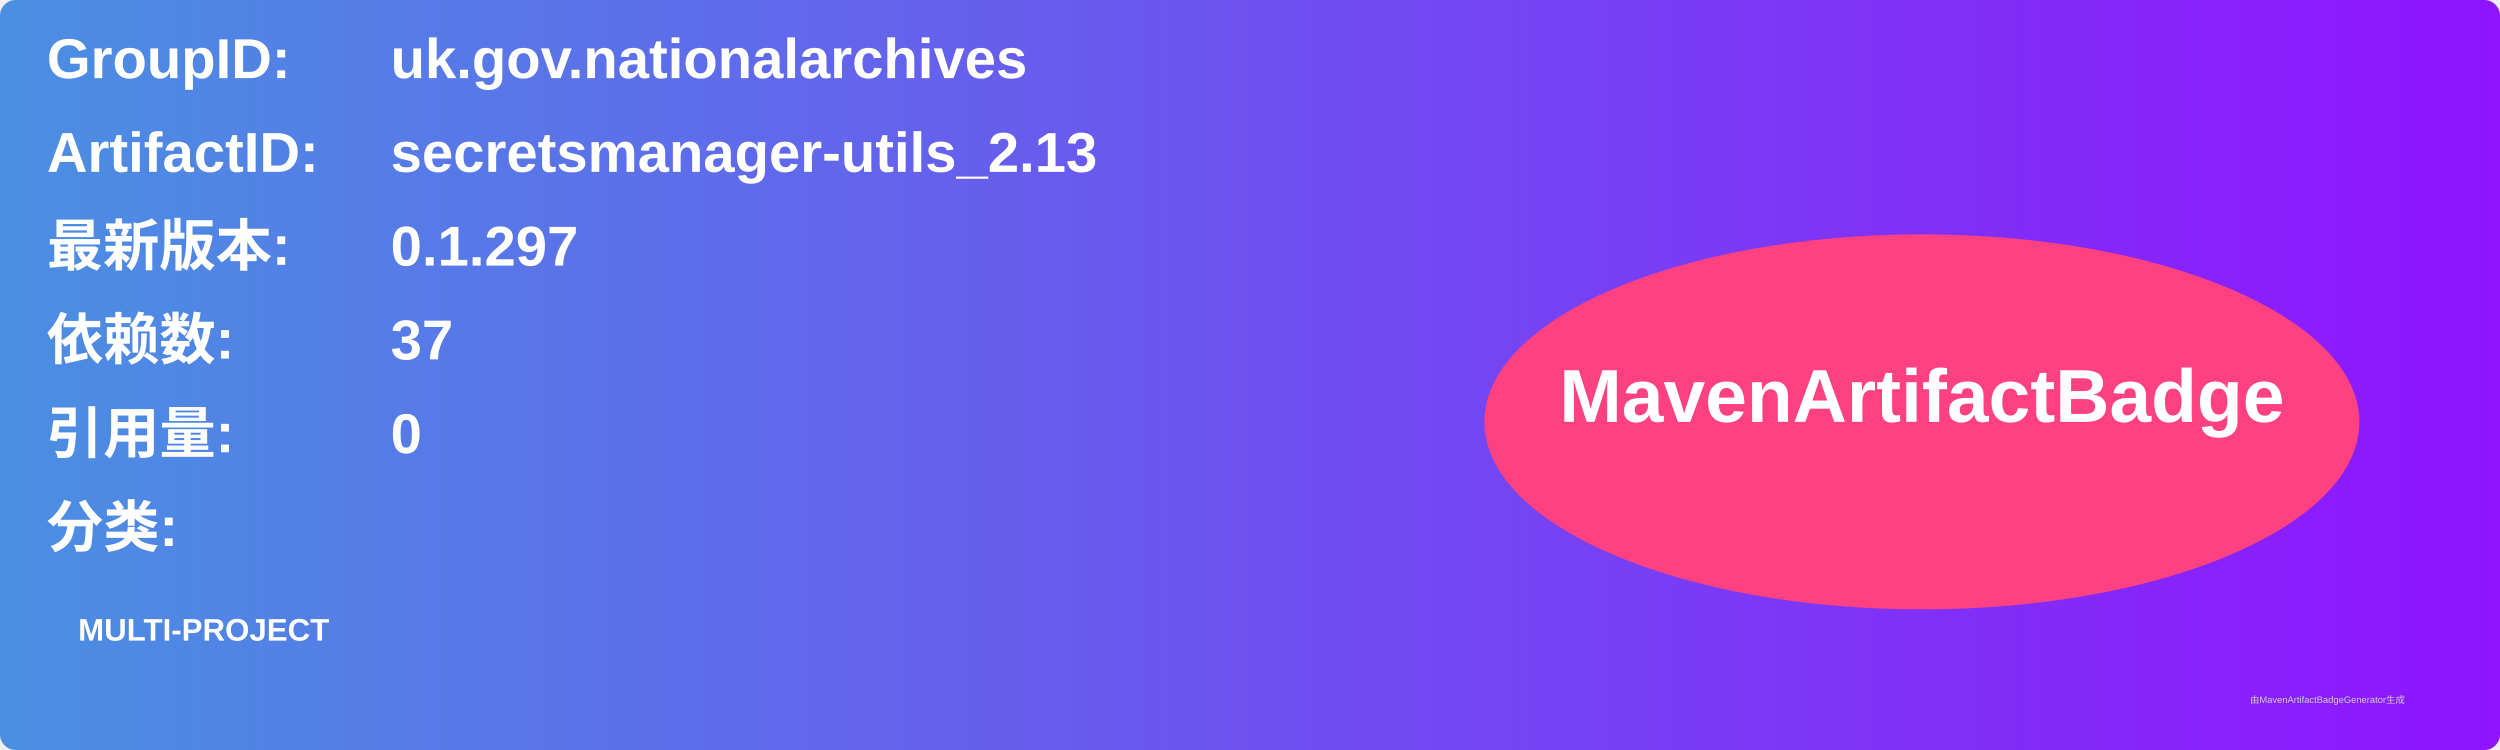
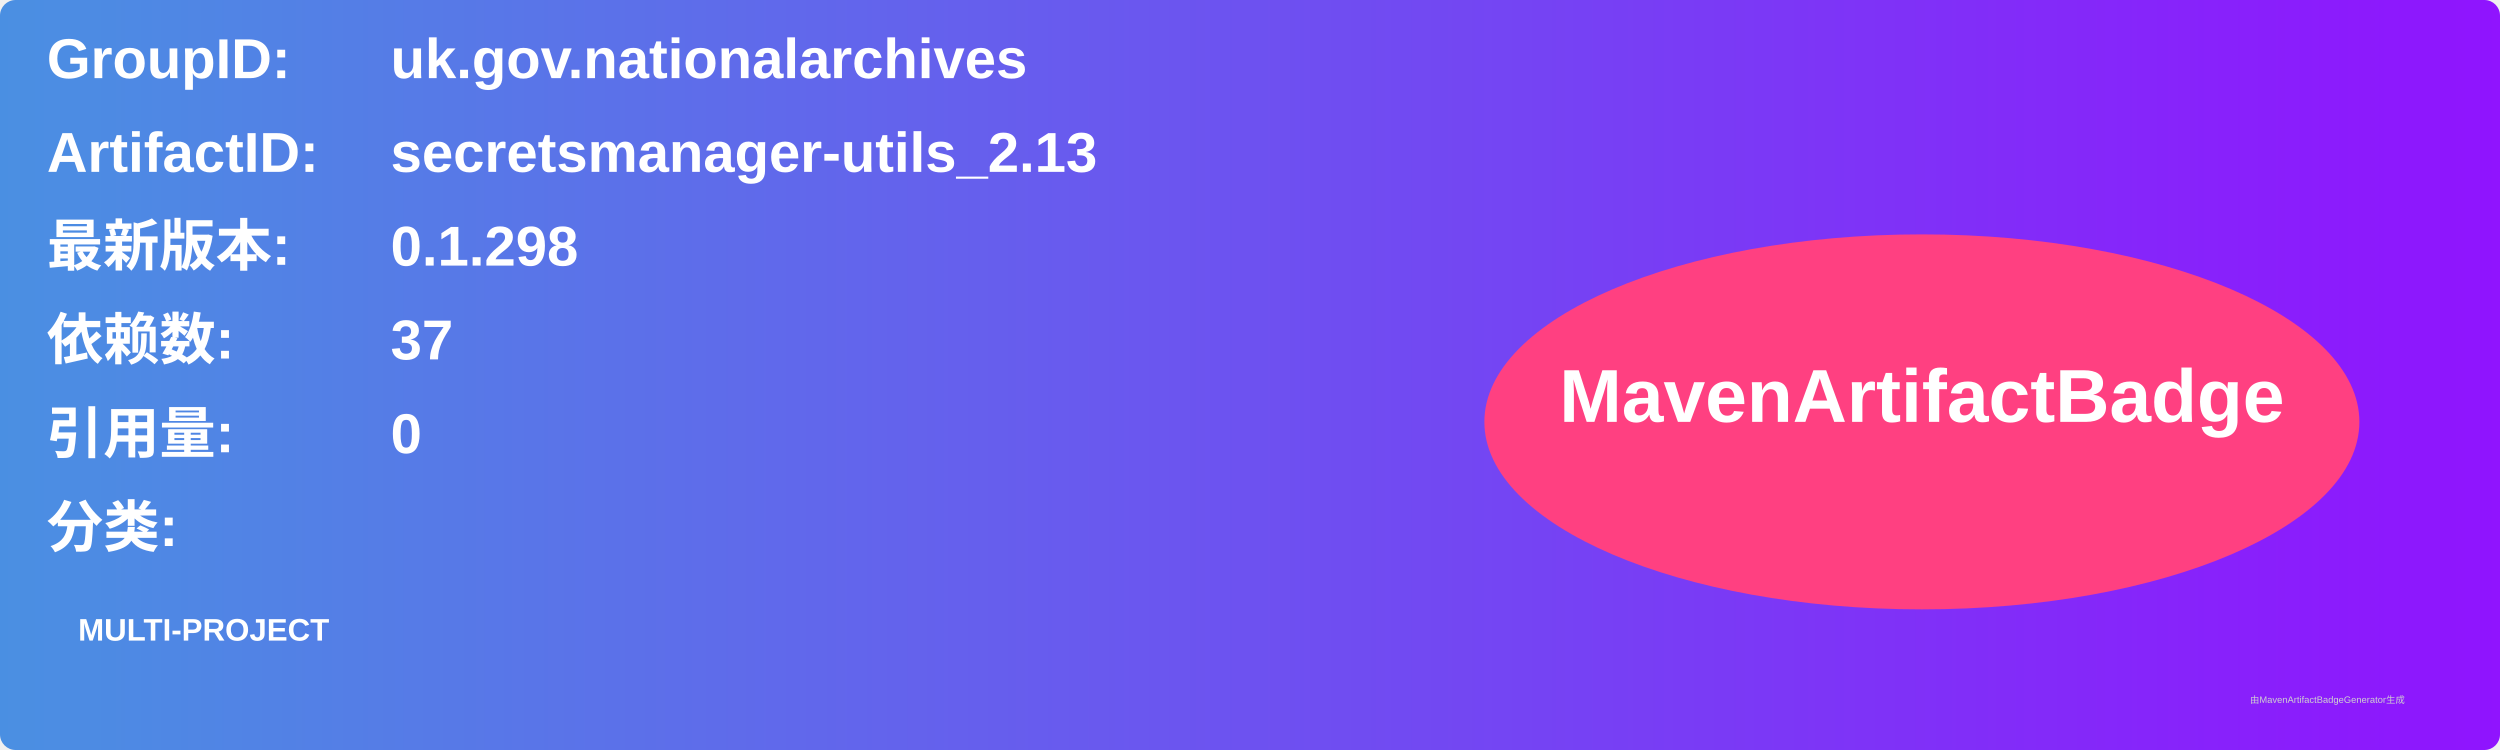
<svg xmlns="http://www.w3.org/2000/svg" width="800" height="240" viewBox="0 0 800 240">
  <linearGradient id="grad" x1="0%" y1="0%" x2="100%" y2="0%">
    <stop offset="0%" stop-color="#4a90e2" />
    <stop offset="100%" stop-color="#9013fe" />
  </linearGradient>
  <rect width="100%" height="100%" rx="5" ry="5" fill="url(#grad)" />
  <g transform="translate(15, 15)">
    <text x="0" y="10" font-family="Arial" font-size="18" fill="white" font-weight="bold" width="260">GroupID:</text>
    <text x="110" y="10" font-family="Arial" font-size="18" fill="white" font-weight="bold" width="460">uk.gov.nationalarchives</text>
    <text x="0" y="40" font-family="Arial" font-size="18" fill="white" font-weight="bold" width="260">ArtifactID:</text>
    <text x="110" y="40" font-family="Arial" font-size="18" fill="white" font-weight="bold" width="460">secretsmanager-utils_2.13</text>
    <text x="0" y="70" font-family="Arial" font-size="18" fill="white" font-weight="bold">最新版本:</text>
    <text x="110" y="70" font-family="Arial" font-size="18" fill="white" font-weight="bold">
-       <tspan font-weight="bold">0.1.297</tspan>
+       <tspan font-weight="bold">0.1.298</tspan>
    </text>
    <text x="0" y="100" font-family="Arial" font-size="18" fill="white" font-weight="bold">依赖数: </text>
    <text x="110" y="100" font-family="Arial" font-size="18" fill="white">
      <tspan font-weight="bold">37</tspan>
    </text>
    <text x="0" y="130" font-family="Arial" font-size="18" fill="white" font-weight="bold">引用量: </text>
    <text x="110" y="130" font-family="Arial" font-size="18" fill="white">
      <tspan font-weight="bold">0</tspan>
    </text>
    <text x="0" y="160" font-family="Arial" font-size="18" fill="white" font-weight="bold">分类:</text>
    <text x="10" y="190" font-family="Arial" font-size="10" fill="white">
      <tspan font-weight="bold">MULTI-PROJECT</tspan>
    </text>
    <ellipse cx="600" cy="120" rx="140" ry="60" fill="#ff4081" />
    <text x="600" y="120" text-anchor="middle" font-family="Arial" font-size="24" fill="white" font-weight="bold">MavenArtifactBadge</text>
  </g>
  <text x="720" y="225" font-family="Arial" font-size="3" fill="#d0d0d0">由MavenArtifactBadgeGenerator生成</text>
</svg>
